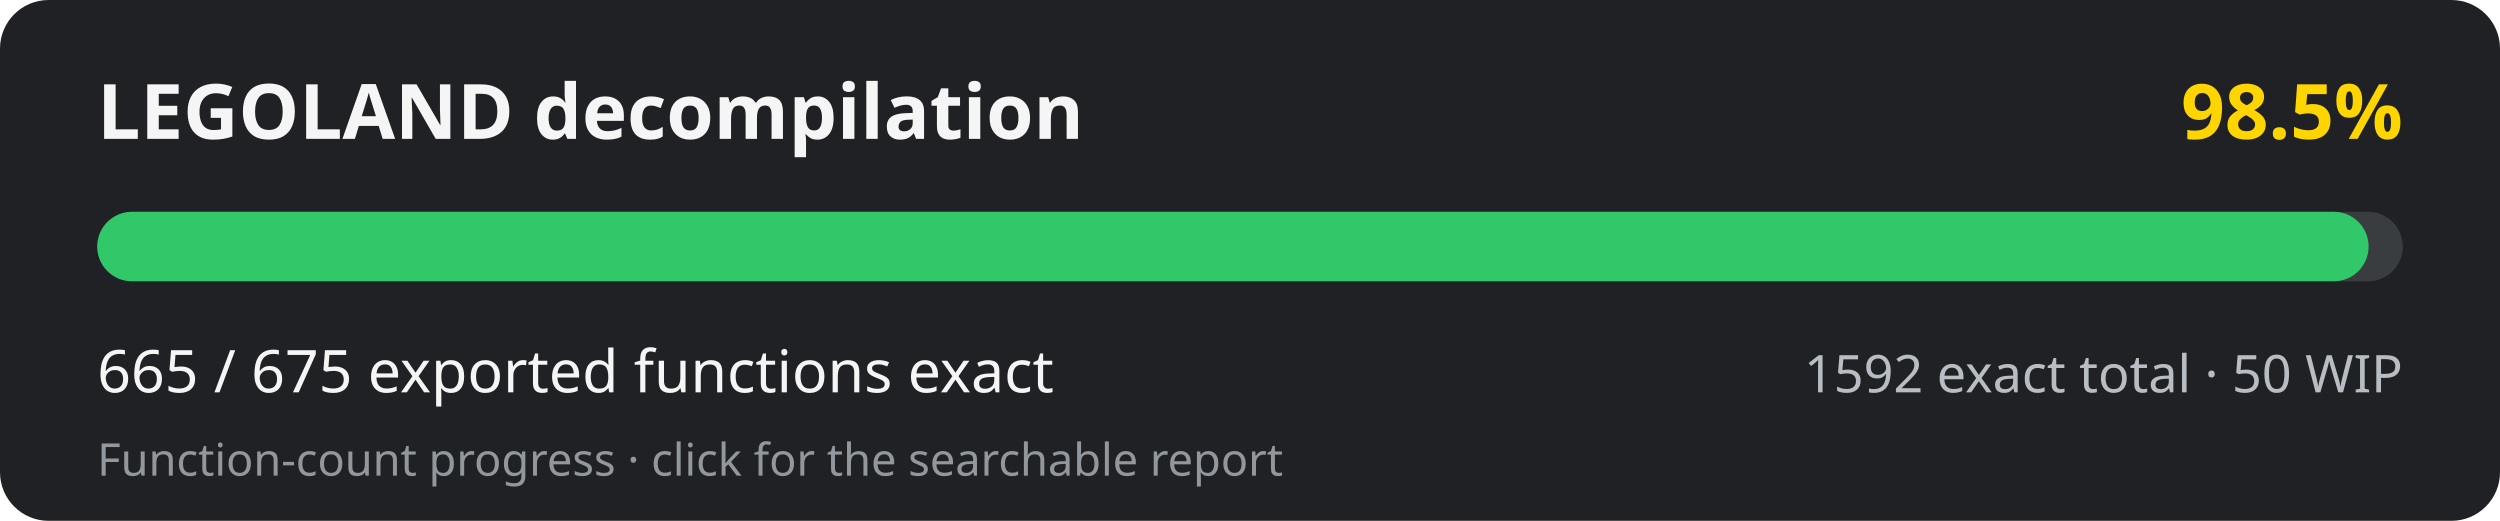
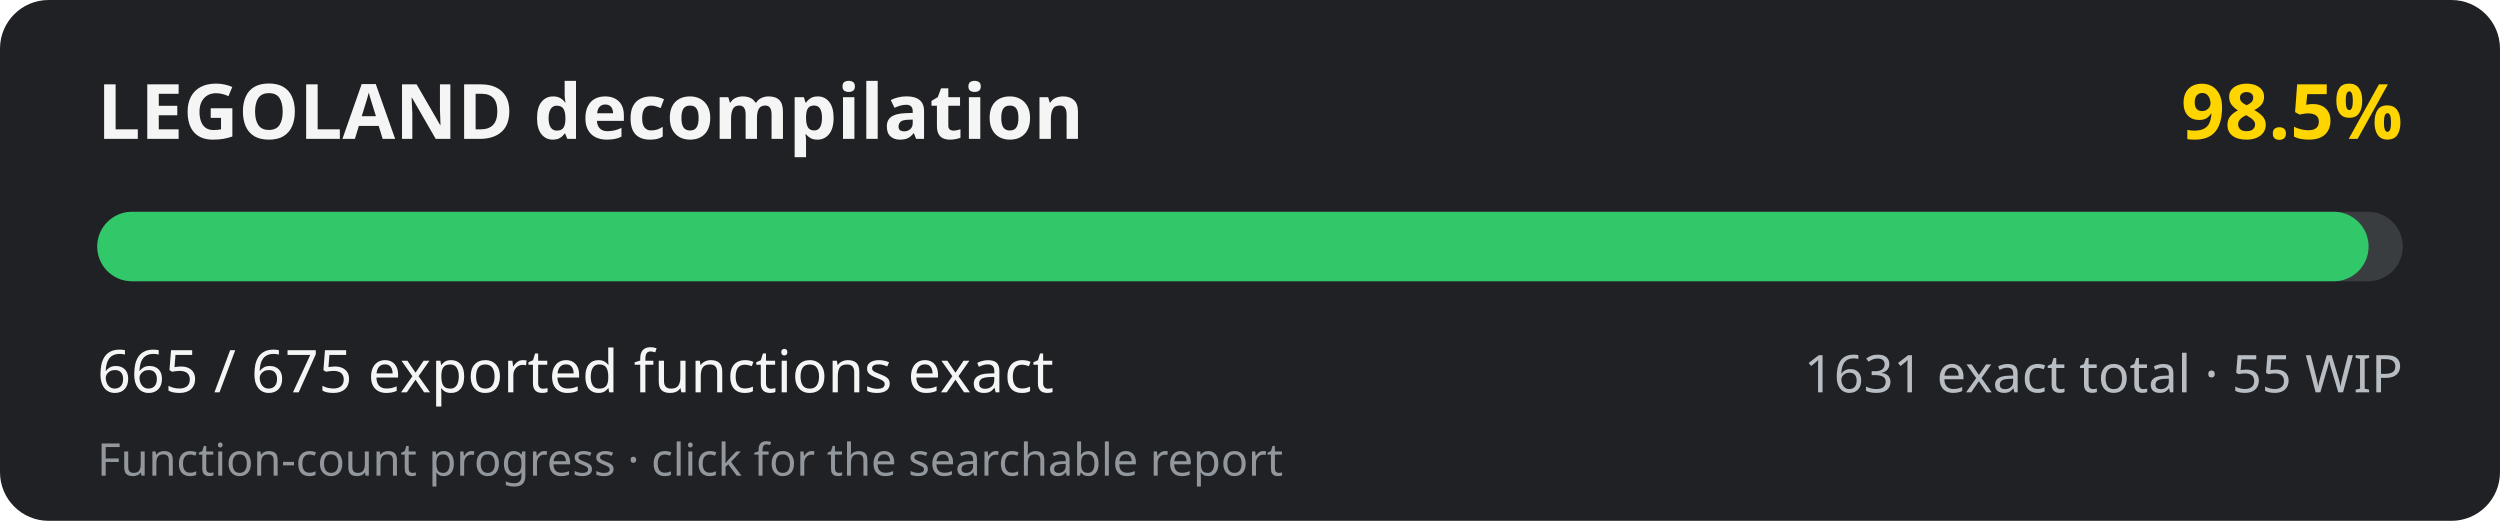
<svg xmlns="http://www.w3.org/2000/svg" width="720" height="150" viewBox="0 0 720 150" role="img" aria-labelledby="title desc">
  <rect width="720" height="150" rx="14" fill="#202124" />
  <text x="28" y="40" fill="#f5f5f5" font-family="system-ui, sans-serif" font-size="22" font-weight="700">LEGOLAND decompilation</text>
  <text x="692" y="40" fill="#ffd500" text-anchor="end" font-family="system-ui, sans-serif" font-size="22" font-weight="700">98.5%</text>
  <rect x="28" y="61" width="664" height="20" rx="10" fill="#3a3d40" />
  <rect x="28" y="61" width="654.16" height="20" rx="10" fill="#31c86a" />
  <text x="28" y="113" fill="#f5f5f5" font-family="system-ui, sans-serif" font-size="17">665 / 675 exported functions exact</text>
-   <text x="692" y="113" fill="#b8bdc3" text-anchor="end" font-family="system-ui, sans-serif" font-size="15">1592 exact total · 50 WIP</text>
+   <text x="692" y="113" fill="#b8bdc3" text-anchor="end" font-family="system-ui, sans-serif" font-size="15">1631 exact total · 55 WIP</text>
  <text x="28" y="137" fill="#92979d" font-family="system-ui, sans-serif" font-size="13">Function-count progress · click for the searchable report</text>
</svg>
